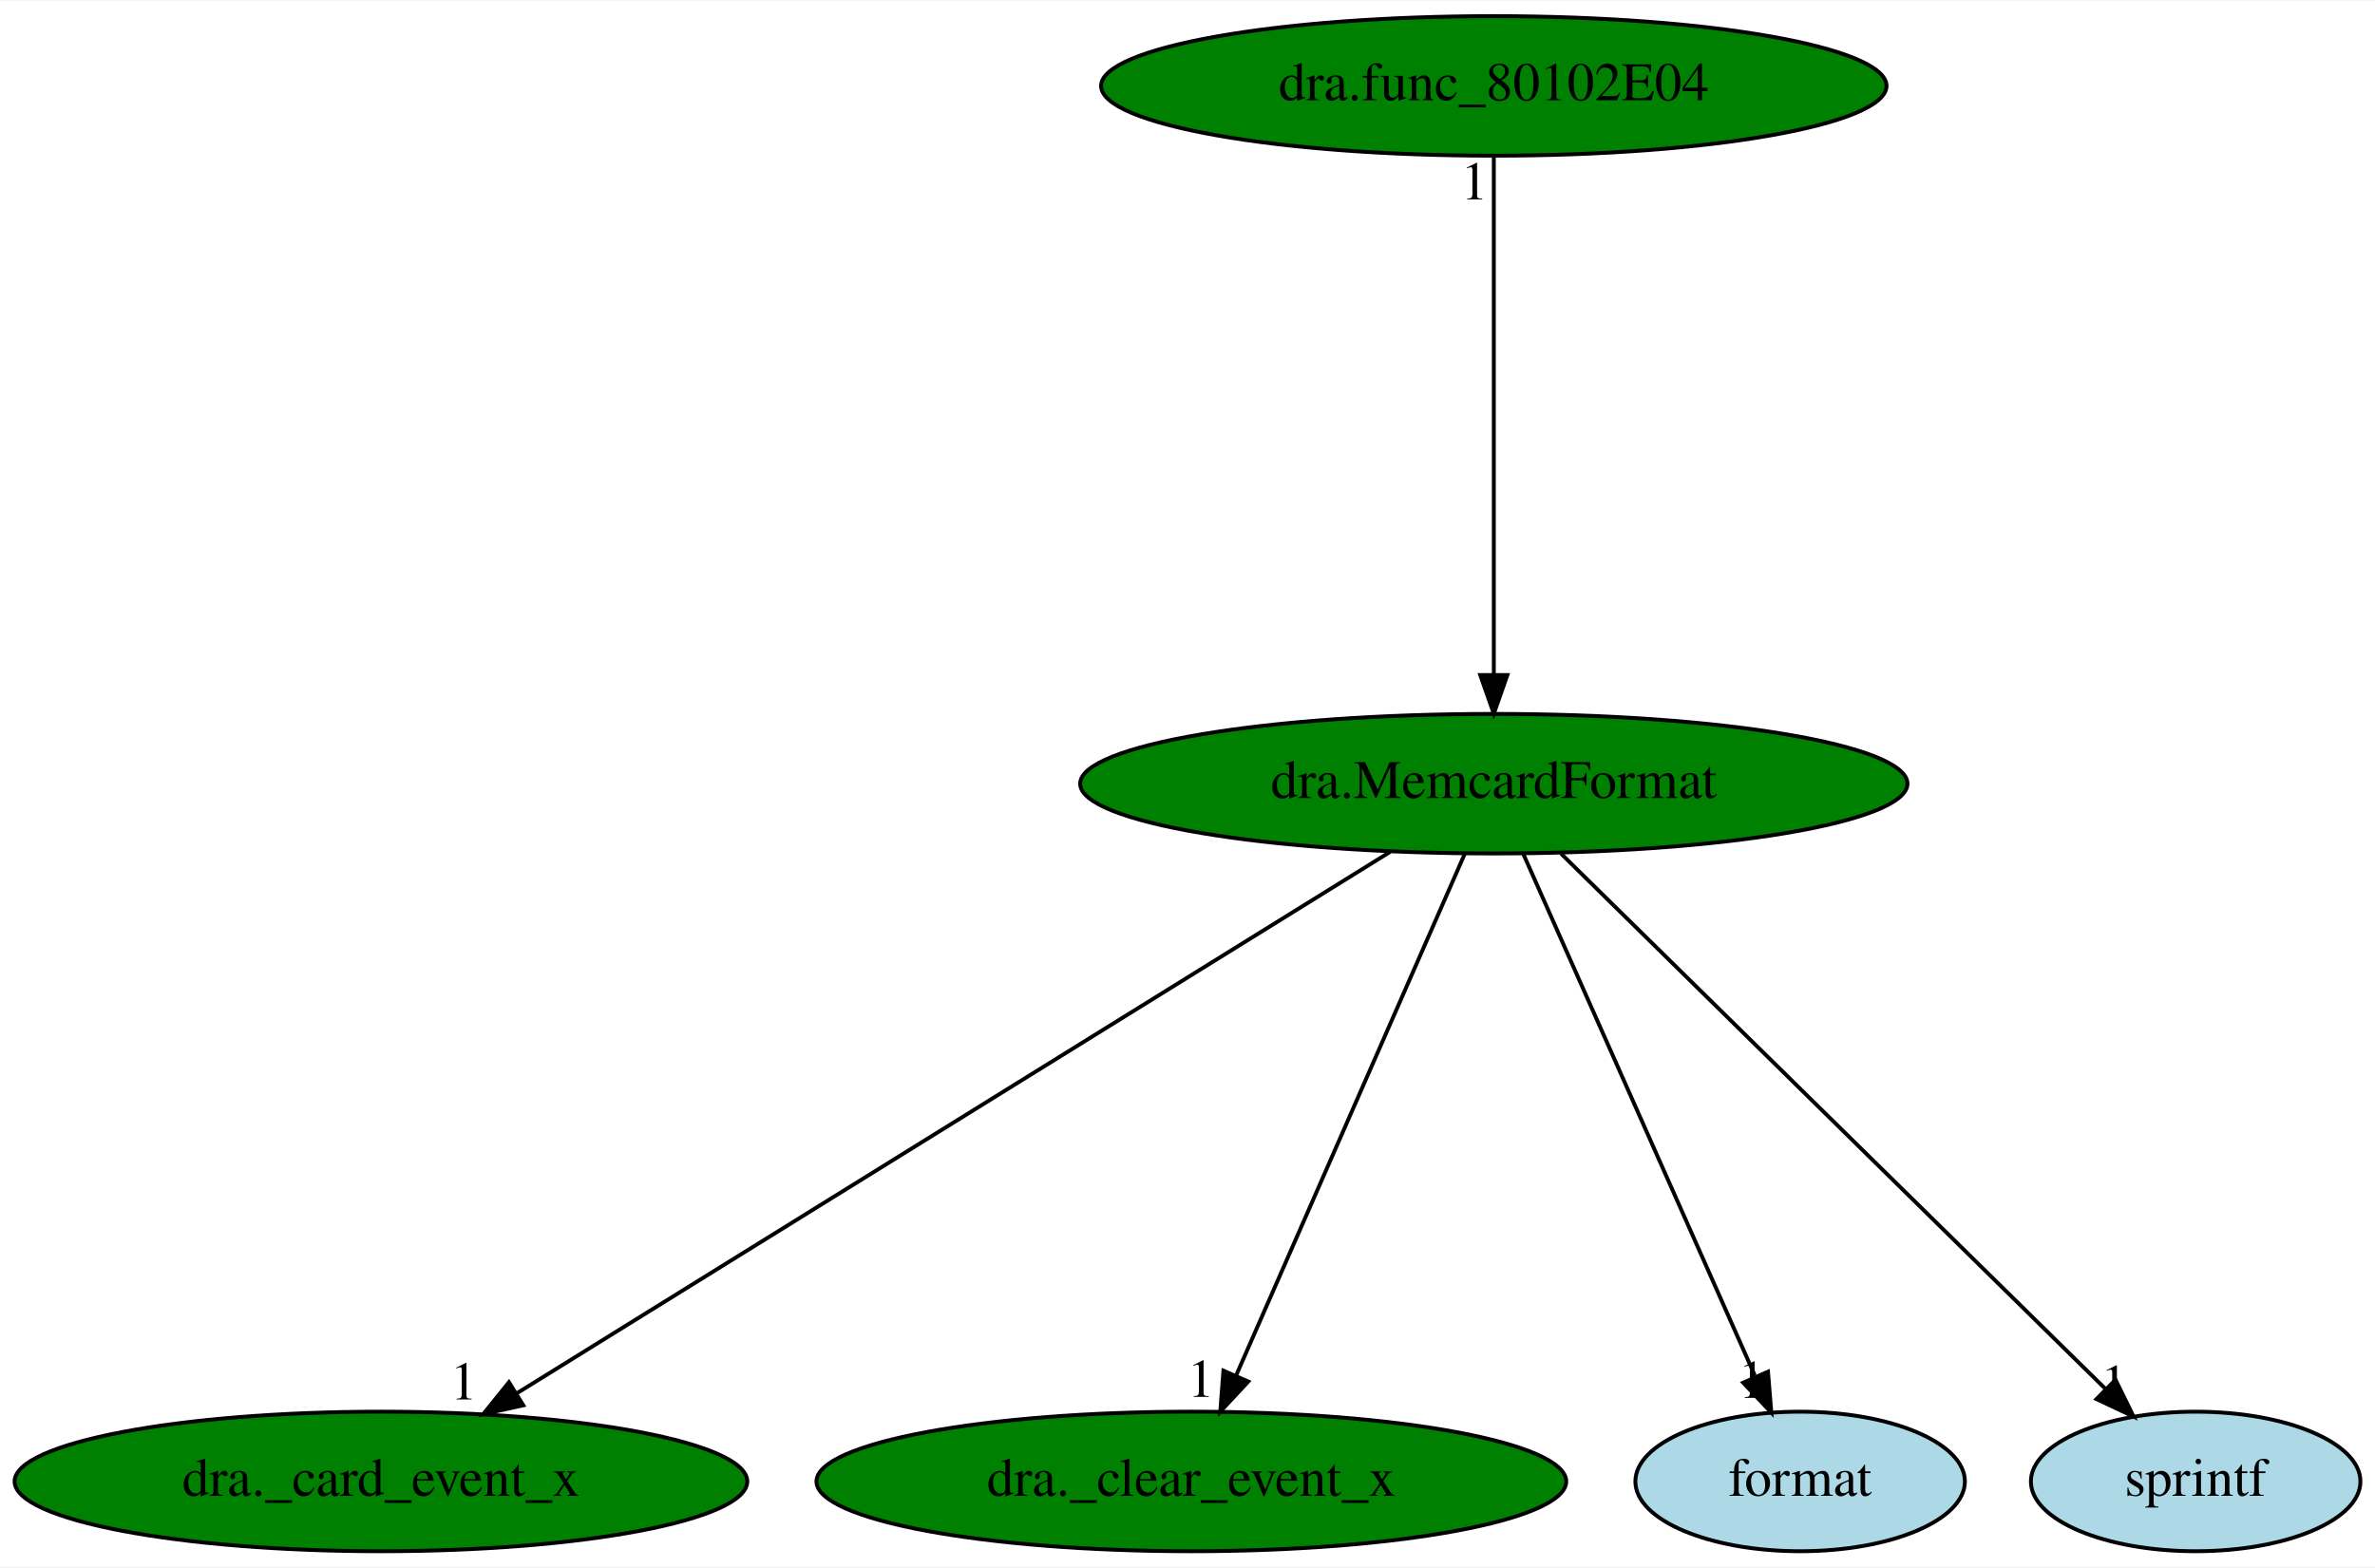
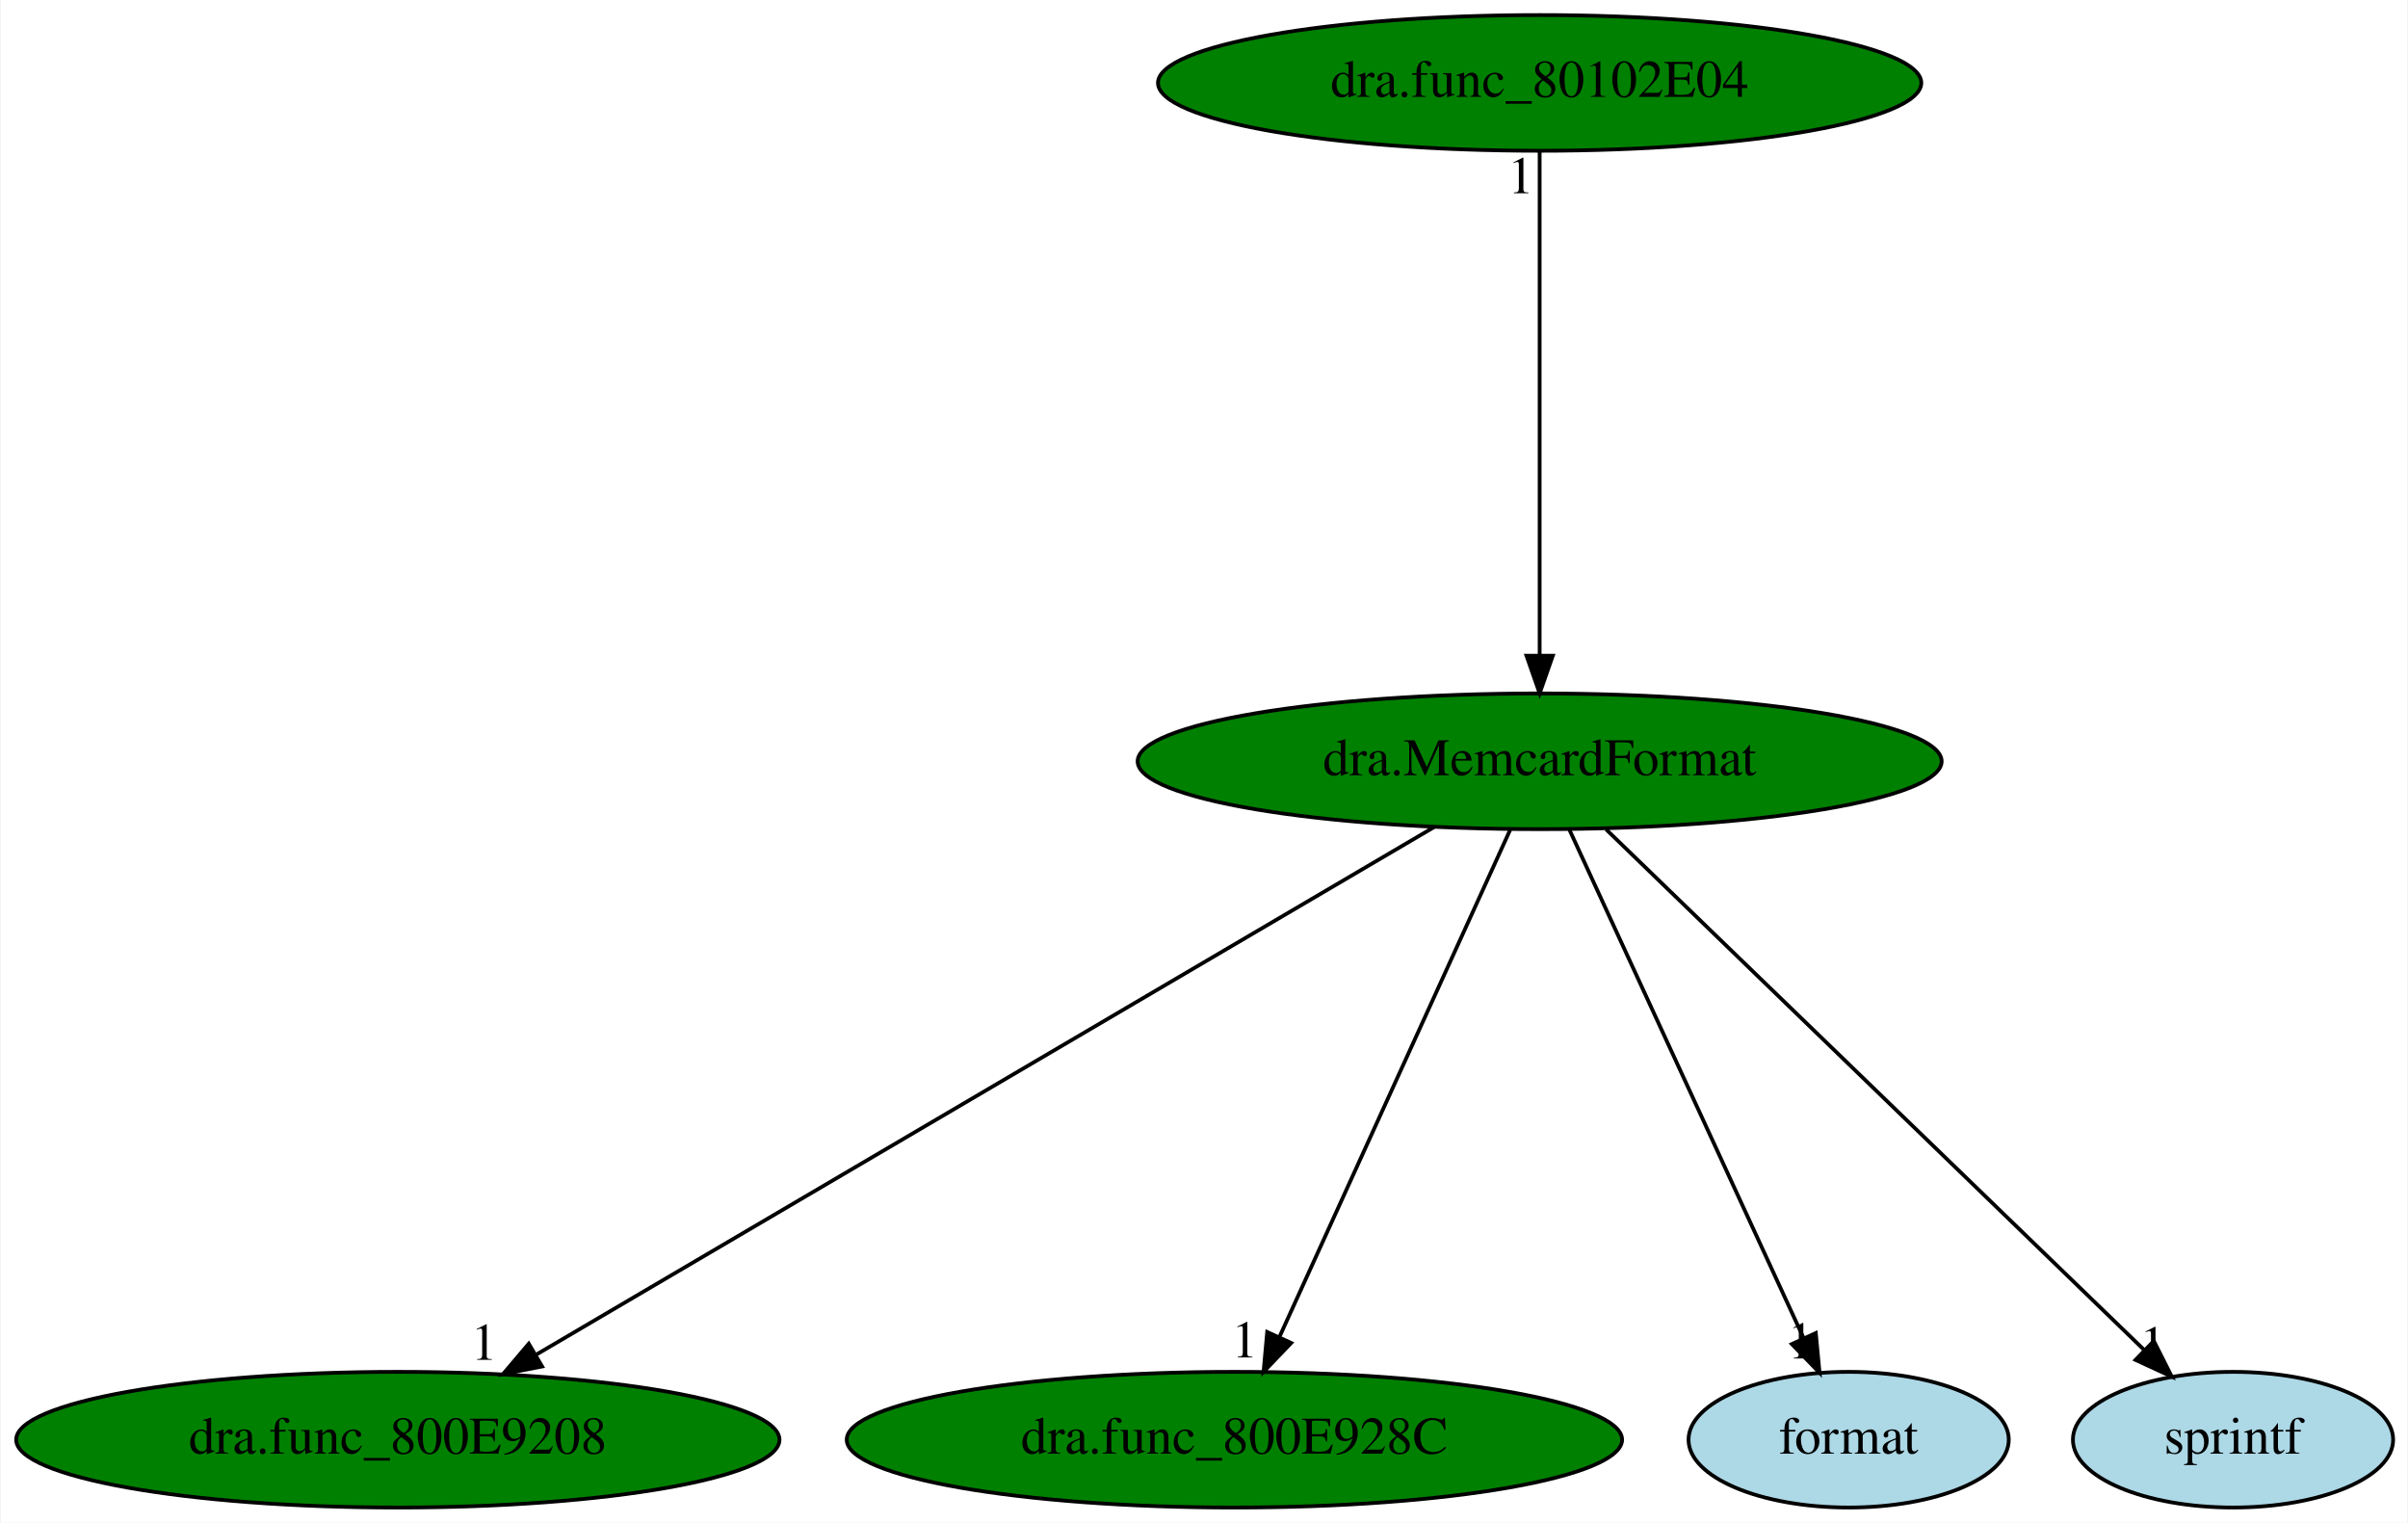
- <svg xmlns="http://www.w3.org/2000/svg" xmlns:xlink="http://www.w3.org/1999/xlink" width="612pt" height="404pt" viewBox="0.00 0.00 612.49 404.00">
+ <svg xmlns="http://www.w3.org/2000/svg" xmlns:xlink="http://www.w3.org/1999/xlink" width="639pt" height="404pt" viewBox="0.00 0.00 638.64 404.00">
  <g id="graph0" class="graph" transform="scale(1 1) rotate(0) translate(4 400)">
-     <polygon fill="white" stroke="transparent" points="-4,4 -4,-400 608.49,-400 608.49,4 -4,4" />
+     <polygon fill="white" stroke="transparent" points="-4,4 -4,-400 634.64,-400 634.64,4 -4,4" />
    <g id="node1" class="node">
-       <ellipse fill="green" stroke="black" cx="381.24" cy="-198" rx="106.68" ry="18" />
-       <text text-anchor="middle" x="381.24" y="-194.3" font-family="Times,serif" font-size="14.00">dra.MemcardFormat</text>
+       <ellipse fill="green" stroke="black" cx="404.39" cy="-198" rx="106.68" ry="18" />
+       <text text-anchor="middle" x="404.39" y="-194.3" font-family="Times,serif" font-size="14.00">dra.MemcardFormat</text>
    </g>
    <g id="node2" class="node">
      <g id="a_node2">
-         <a xlink:href="dra._card_event_x.svg" xlink:title="dra._card_event_x">
-           <ellipse fill="green" stroke="black" cx="94.24" cy="-18" rx="94.48" ry="18" />
-           <text text-anchor="middle" x="94.24" y="-14.3" font-family="Times,serif" font-size="14.00">dra._card_event_x</text>
+         <a xlink:href="dra.func_800E9208.svg" xlink:title="dra.func_800E9208">
+           <ellipse fill="green" stroke="black" cx="101.39" cy="-18" rx="101.28" ry="18" />
+           <text text-anchor="middle" x="101.39" y="-14.3" font-family="Times,serif" font-size="14.00">dra.func_800E9208</text>
        </a>
      </g>
    </g>
    <g id="edge1" class="edge">
-       <path fill="none" stroke="black" d="M354.5,-180.41C302.46,-148.14 187.58,-76.89 129.43,-40.83" />
-       <polygon fill="black" stroke="black" points="130.95,-37.65 120.6,-35.35 127.26,-43.6 130.95,-37.65" />
-       <text text-anchor="middle" x="115.6" y="-39.15" font-family="Times,serif" font-size="14.00">1</text>
+       <path fill="none" stroke="black" d="M376.43,-180.57C321.52,-148.32 199.64,-76.72 138.25,-40.65" />
+       <polygon fill="black" stroke="black" points="139.68,-37.43 129.29,-35.39 136.14,-43.47 139.68,-37.43" />
+       <text text-anchor="middle" x="124.29" y="-39.19" font-family="Times,serif" font-size="14.00">1</text>
    </g>
    <g id="node3" class="node">
      <g id="a_node3">
-         <a xlink:href="dra._clear_event_x.svg" xlink:title="dra._clear_event_x">
-           <ellipse fill="green" stroke="black" cx="303.24" cy="-18" rx="96.68" ry="18" />
-           <text text-anchor="middle" x="303.24" y="-14.3" font-family="Times,serif" font-size="14.00">dra._clear_event_x</text>
+         <a xlink:href="dra.func_800E928C.svg" xlink:title="dra.func_800E928C">
+           <ellipse fill="green" stroke="black" cx="323.39" cy="-18" rx="102.88" ry="18" />
+           <text text-anchor="middle" x="323.39" y="-14.3" font-family="Times,serif" font-size="14.00">dra.func_800E928C</text>
        </a>
      </g>
    </g>
    <g id="edge2" class="edge">
-       <path fill="none" stroke="black" d="M373.76,-179.93C360.08,-148.7 330.92,-82.17 314.71,-45.18" />
-       <polygon fill="black" stroke="black" points="317.92,-43.77 310.7,-36.02 311.51,-46.58 317.92,-43.77" />
-       <text text-anchor="middle" x="305.7" y="-39.82" font-family="Times,serif" font-size="14.00">1</text>
+       <path fill="none" stroke="black" d="M396.62,-179.93C382.41,-148.7 352.14,-82.17 335.3,-45.18" />
+       <polygon fill="black" stroke="black" points="338.46,-43.67 331.13,-36.02 332.09,-46.57 338.46,-43.67" />
+       <text text-anchor="middle" x="326.13" y="-39.82" font-family="Times,serif" font-size="14.00">1</text>
    </g>
    <g id="node4" class="node">
      <g id="a_node4">
        <a xlink:href="format.svg" xlink:title="format">
-           <ellipse fill="lightblue" stroke="black" cx="460.24" cy="-18" rx="42.49" ry="18" />
-           <text text-anchor="middle" x="460.24" y="-14.3" font-family="Times,serif" font-size="14.00">format</text>
+           <ellipse fill="lightblue" stroke="black" cx="486.39" cy="-18" rx="42.49" ry="18" />
+           <text text-anchor="middle" x="486.39" y="-14.3" font-family="Times,serif" font-size="14.00">format</text>
        </a>
      </g>
    </g>
    <g id="edge3" class="edge">
-       <path fill="none" stroke="black" d="M388.82,-179.93C402.65,-148.75 432.11,-82.4 448.54,-45.37" />
-       <polygon fill="black" stroke="black" points="451.95,-46.32 452.81,-35.76 445.55,-43.48 451.95,-46.32" />
-       <text text-anchor="middle" x="447.81" y="-39.56" font-family="Times,serif" font-size="14.00">1</text>
+       <path fill="none" stroke="black" d="M412.25,-179.93C426.68,-148.62 457.45,-81.83 474.46,-44.9" />
+       <polygon fill="black" stroke="black" points="477.67,-46.3 478.67,-35.76 471.31,-43.37 477.67,-46.3" />
+       <text text-anchor="middle" x="473.67" y="-39.56" font-family="Times,serif" font-size="14.00">1</text>
    </g>
    <g id="node5" class="node">
      <g id="a_node5">
        <a xlink:href="sprintf.svg" xlink:title="sprintf">
-           <ellipse fill="lightblue" stroke="black" cx="562.24" cy="-18" rx="42.49" ry="18" />
-           <text text-anchor="middle" x="562.24" y="-14.3" font-family="Times,serif" font-size="14.00">sprintf</text>
+           <ellipse fill="lightblue" stroke="black" cx="588.39" cy="-18" rx="42.49" ry="18" />
+           <text text-anchor="middle" x="588.39" y="-14.3" font-family="Times,serif" font-size="14.00">sprintf</text>
        </a>
      </g>
    </g>
    <g id="edge4" class="edge">
-       <path fill="none" stroke="black" d="M398.6,-179.93C431.31,-147.76 502.1,-78.14 538.93,-41.93" />
-       <polygon fill="black" stroke="black" points="541.57,-44.24 546.24,-34.73 536.66,-39.25 541.57,-44.24" />
-       <text text-anchor="middle" x="541.24" y="-38.53" font-family="Times,serif" font-size="14.00">1</text>
+       <path fill="none" stroke="black" d="M422.03,-179.93C455.29,-147.76 527.26,-78.14 564.69,-41.93" />
+       <polygon fill="black" stroke="black" points="567.37,-44.2 572.13,-34.73 562.51,-39.17 567.37,-44.2" />
+       <text text-anchor="middle" x="567.13" y="-38.53" font-family="Times,serif" font-size="14.00">1</text>
    </g>
    <g id="node6" class="node">
      <g id="a_node6">
        <a xlink:href="dra.func_80102E04.svg" xlink:title="dra.func_80102E04">
-           <ellipse fill="green" stroke="black" cx="381.24" cy="-378" rx="101.28" ry="18" />
-           <text text-anchor="middle" x="381.24" y="-374.3" font-family="Times,serif" font-size="14.00">dra.func_80102E04</text>
+           <ellipse fill="green" stroke="black" cx="404.39" cy="-378" rx="101.28" ry="18" />
+           <text text-anchor="middle" x="404.39" y="-374.3" font-family="Times,serif" font-size="14.00">dra.func_80102E04</text>
        </a>
      </g>
    </g>
    <g id="edge5" class="edge">
-       <path fill="none" stroke="black" d="M381.24,-359.93C381.24,-328.97 381.24,-263.3 381.24,-226.13" />
-       <polygon fill="black" stroke="black" points="384.74,-226.02 381.24,-216.02 377.74,-226.02 384.74,-226.02" />
-       <text text-anchor="middle" x="376.24" y="-348.73" font-family="Times,serif" font-size="14.00">1</text>
+       <path fill="none" stroke="black" d="M404.39,-359.93C404.39,-328.97 404.39,-263.3 404.39,-226.13" />
+       <polygon fill="black" stroke="black" points="407.89,-226.02 404.39,-216.02 400.89,-226.02 407.89,-226.02" />
+       <text text-anchor="middle" x="399.39" y="-348.73" font-family="Times,serif" font-size="14.00">1</text>
    </g>
  </g>
</svg>
